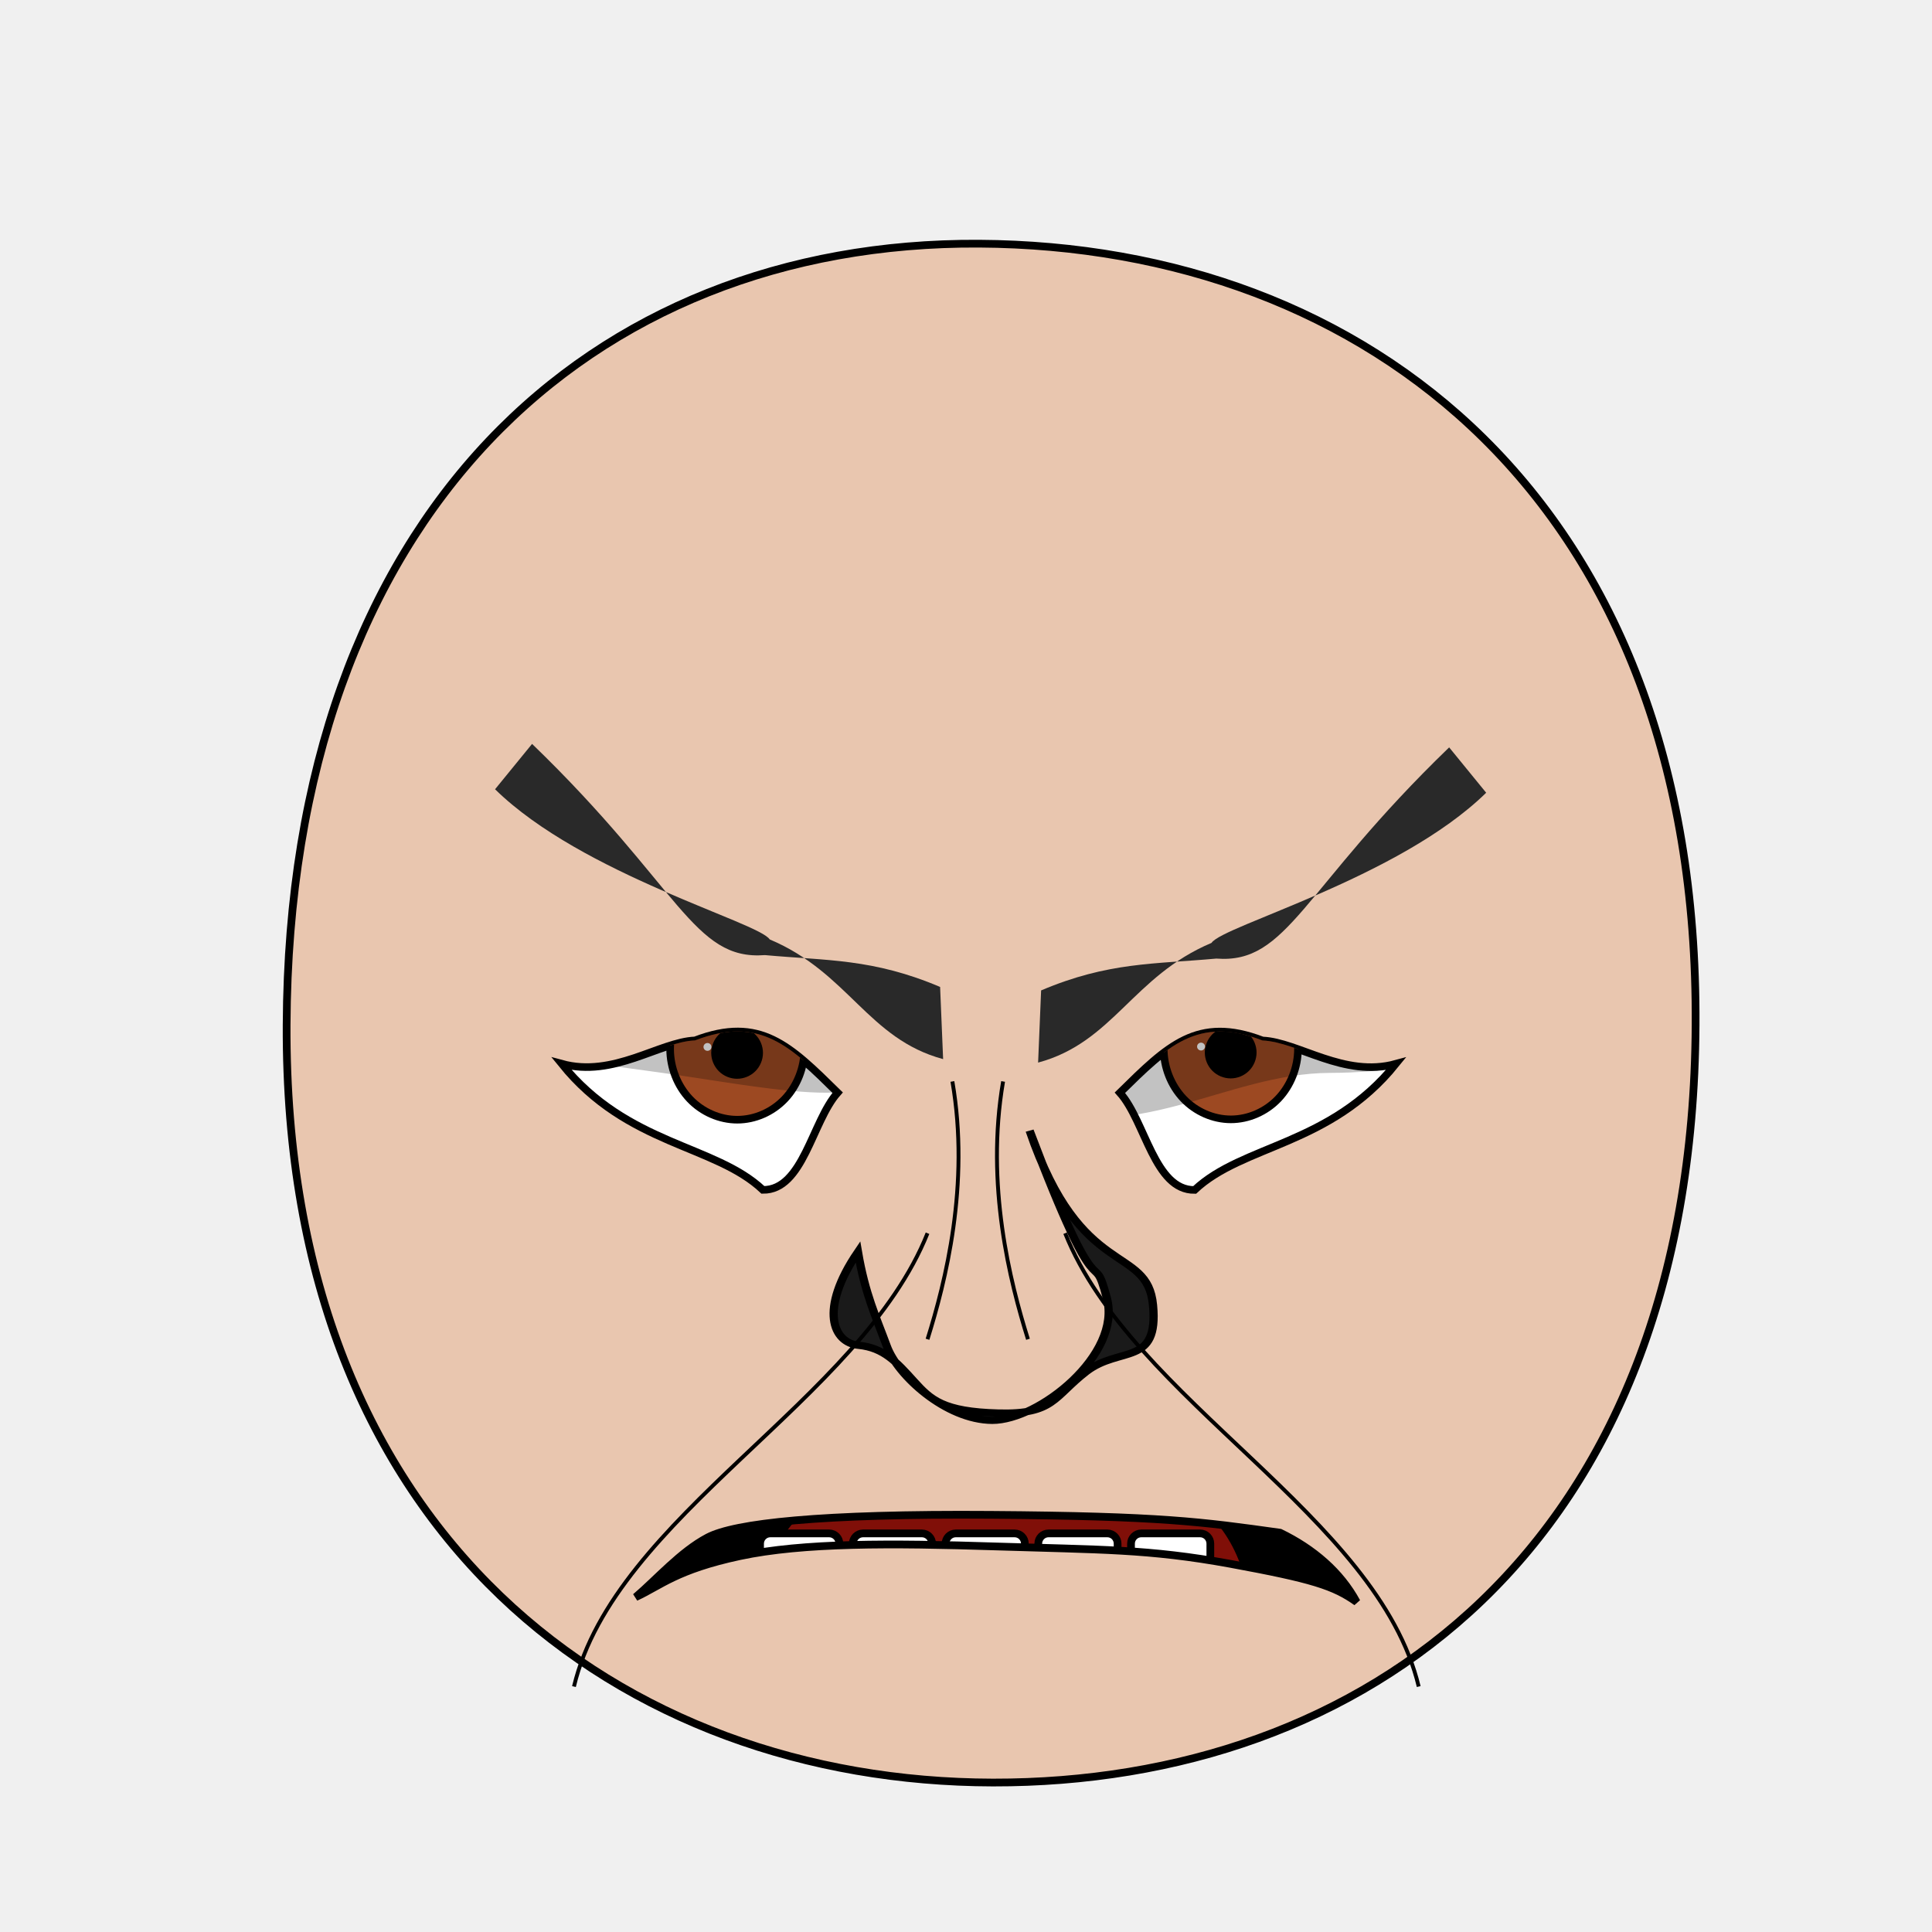
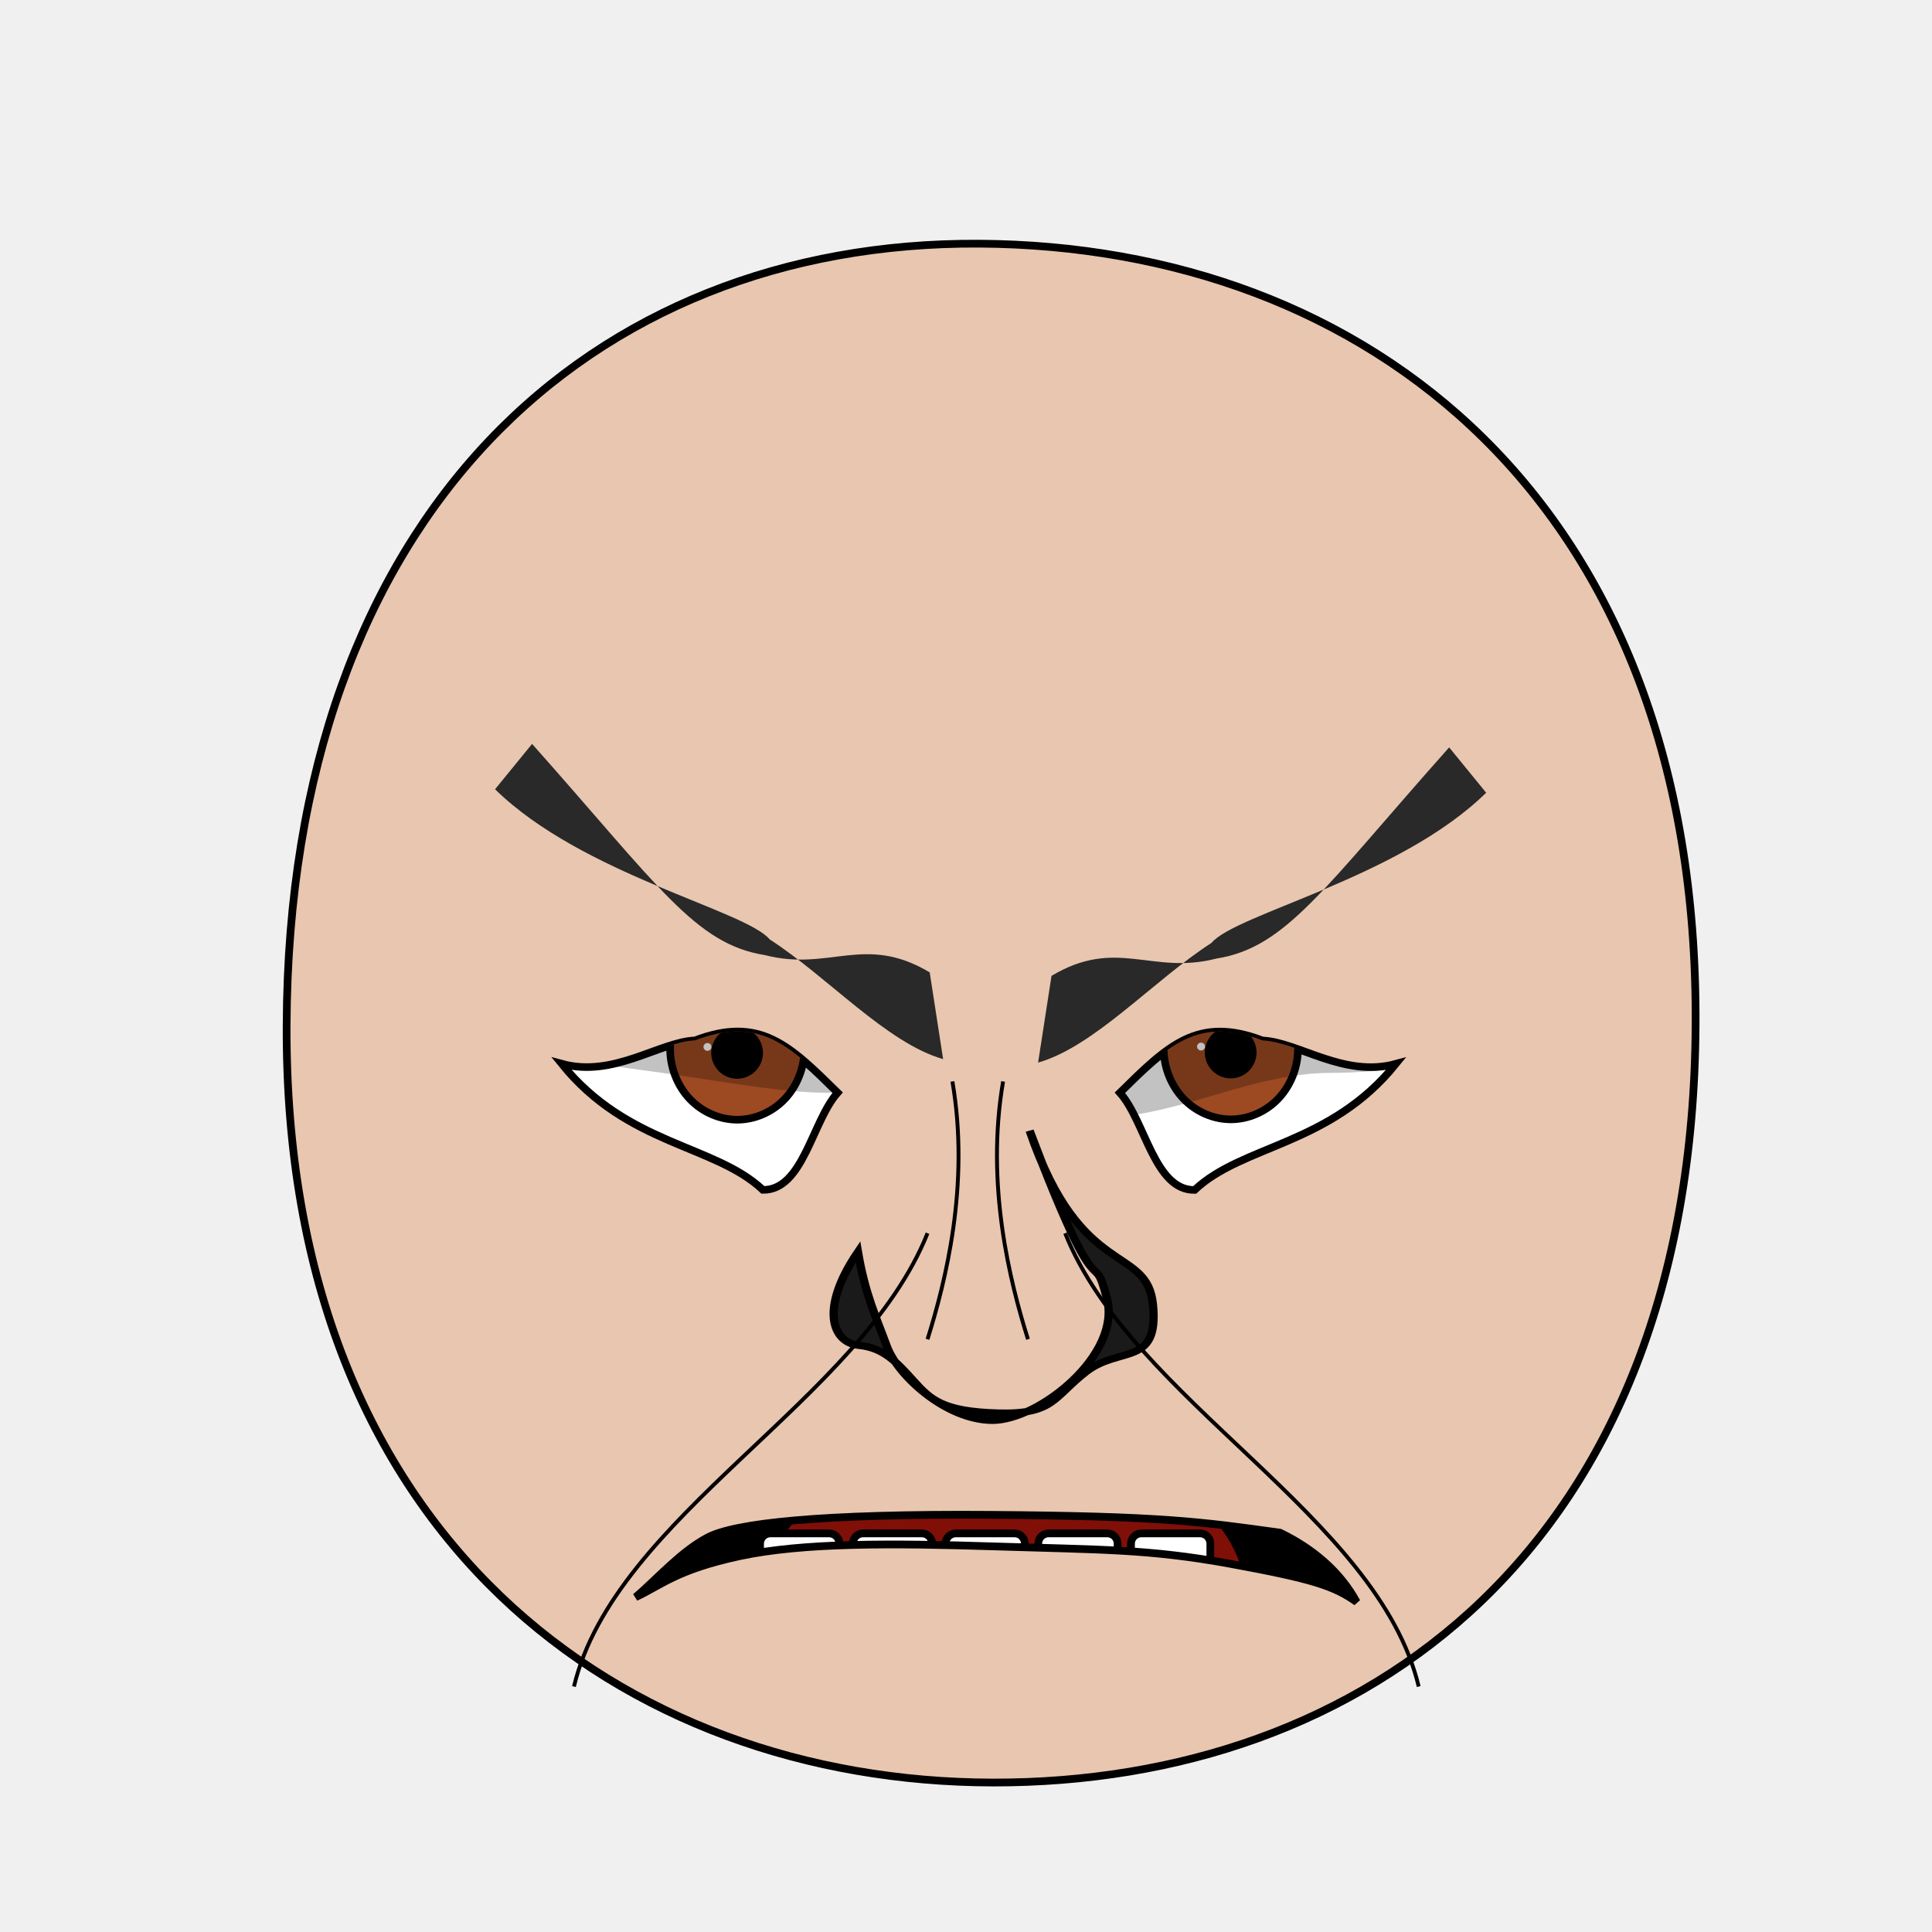
<svg xmlns="http://www.w3.org/2000/svg" xmlns:xlink="http://www.w3.org/1999/xlink" version="1.1" viewBox="0 0 250 250" id="emoticon-front-view" width="100%" height="100%">
  <defs id="defs4">
    <linearGradient id="linearGradient5745">
      <stop style="stop-color:#f4c815;stop-opacity:1" id="stop5747" offset="0" />
      <stop style="stop-color:#cc0000;stop-opacity:1" id="stop5749" offset="1" />
    </linearGradient>
    <linearGradient id="linearGradient2823">
      <stop style="stop-color:#000000;stop-opacity:1" id="stop2825" offset="0" />
      <stop style="stop-color:#780023;stop-opacity:1" id="stop2827" offset="1" />
    </linearGradient>
    <clipPath id="clipPath2967">
      <use transform="translate(-48.860,-147.030)" id="use2969" x="0" y="0" width="1" height="1" xlink:href="#path3622">
</use>
    </clipPath>
    <clipPath id="clipPath4022">
      <use transform="matrix(-1,0,0,1,907.590,-127.940)" id="use5959" x="0" y="0" width="250" height="250" xlink:href="#path3622">
</use>
    </clipPath>
    <radialGradient cx="-15.372" cy="2.705" r="1" fx="-15.372" fy="2.705" id="radialGradient5694" xlink:href="#linearGradient5745" gradientUnits="userSpaceOnUse" gradientTransform="matrix(98.09029,121.5278,-104.4591,83.94095,1881.611,1722.677)" spreadMethod="pad">
</radialGradient>
    <linearGradient x1="107.143" y1="488.076" x2="138.571" y2="606.466" id="irisGradient" xlink:href="#linearGradient2823" gradientUnits="userSpaceOnUse" gradientTransform="translate(37.46307,-25.35117)">
</linearGradient>
    <clipPath id="clipPath-mouth" clipPathUnits="userSpaceOnUse">
      <use height="250" width="250" id="use-mouth-outline" xlink:href="#mouth-outline" y="0" x="0" />
    </clipPath>
  </defs>
  <g id="head">
    <path style="fill:#e9c6af;stroke:#000000;stroke-width:1;stroke-opacity:1" d="M 128.480,230.660 C 176.270,230.750 219.010,200.570 219.410,132.640 219.800,64.720 176.760,31.810 126.680,31.530 76.600,31.240 37.380,66.280 37.090,132.640 36.800,199.010 80.690,230.570 128.480,230.660 Z" id="path164">
</path>
  </g>
  <g transform="matrix(0.160,0,0,0.160,63.410,29.120)" style="stroke-width:4.360;stroke-miterlimit:4;stroke-dasharray:none" id="left-eye">
    <path d="M 281.130,701.680 C 260.430,724.890 253.250,780.620 220.690,780.320 181.700,743.540 111.290,744.530 57.900,678.310 99.860,689.870 136.840,660.650 165.780,659.430 218.370,639.250 242.670,663.870 281.130,701.680 Z" style="fill:#ffffff;stroke:#000000;stroke-width:6.140;stroke-miterlimit:4;stroke-opacity:1;stroke-dasharray:none" id="path3622">
</path>
    <g transform="translate(48.860,147.030)" style="stroke-width:4.360;stroke-miterlimit:4;stroke-dasharray:none" clip-path="url(#clipPath2967)" id="lens">
      <g id="g4403">
        <path style="fill:#9d4922;fill-opacity:1;stroke:#000000;stroke-width:6.140;stroke-miterlimit:4;stroke-opacity:1;stroke-dasharray:none" d="M 205.380,519.390 C 205.380,534.350 199.530,549.210 189.480,559.790 179.430,570.370 165.310,576.530 151.090,576.530 136.880,576.530 122.760,570.370 112.710,559.790 102.660,549.210 96.800,534.350 96.800,519.390 96.800,504.430 102.660,489.560 112.710,478.980 122.760,468.400 136.880,462.240 151.090,462.240 165.310,462.240 179.430,468.400 189.480,478.980 199.530,489.560 205.380,504.430 205.380,519.390 Z" id="iris">
</path>
        <path d="M 168.810,522.490 C 168.810,527.160 166.890,531.810 163.580,535.120 160.270,538.430 155.630,540.350 150.950,540.350 146.270,540.350 141.630,538.430 138.320,535.120 135.020,531.810 133.090,527.160 133.090,522.490 133.090,517.810 135.020,513.160 138.320,509.850 141.630,506.550 146.270,504.620 150.950,504.620 155.630,504.620 160.270,506.550 163.580,509.850 166.890,513.160 168.810,517.810 168.810,522.490 Z" style="fill:#000000;fill-opacity:1;stroke:#000000;stroke-width:6.140;stroke-miterlimit:4;stroke-opacity:1;stroke-dasharray:none" id="pupil">
</path>
        <path d="M 130.190,517.670 C 130.190,519.410 128.750,520.830 126.980,520.830 125.220,520.830 123.780,519.410 123.780,517.670 123.780,515.920 125.220,514.500 126.980,514.500 128.750,514.500 130.190,515.920 130.190,517.670 Z" style="fill:#ffffff;fill-opacity:1;stroke:none" id="glare">
</path>
      </g>
      <path style="opacity:0.240;fill:#000000;stroke:#000000;stroke-width:1px;stroke-linecap:butt;stroke-linejoin:miter;stroke-opacity:1" d="M -105.390,511.020 -60.880,402.600 255.610,407.300 262.580,519.090 C 288.900,576.120 172.080,549.230 87.360,537.710 11.090,527.320 -105.390,511.020 -105.390,511.020 Z" id="left-lid-shadow">
</path>
    </g>
  </g>
  <g transform="matrix(0.160,0,0,0.160,44.680,49.600)" style="stroke-width:4.360;stroke-miterlimit:4;stroke-dasharray:none" id="right-eye">
    <use transform="matrix(-1,0,0,1,907.590,-127.940)" id="use3959" x="0" y="0" width="250" height="250" xlink:href="#path3622">
</use>
    <g clip-path="url(#clipPath4022)" id="g4015">
      <use transform="translate(565.110,18.740)" style="stroke-width:4.360;stroke-miterlimit:4;stroke-dasharray:none" id="right-lens" x="0" y="0" width="1" height="1" xlink:href="#g4403">
</use>
      <path style="opacity:0.240;fill:#000000;stroke:#000000;stroke-width:1px;stroke-linecap:butt;stroke-linejoin:miter;stroke-miterlimit:4;stroke-opacity:1;stroke-dasharray:none" d="M 544.620,581.570 506.180,515.680 851.730,404.480 940.380,528.940 C 940.380,528.940 882.210,557.030 796.600,557.200 710.980,557.350 637.700,619.040 544.620,581.570 Z" id="right-lid-shadow">
</path>
    </g>
  </g>
-   <path d="M 122.040,137.050 C 112.300,134.420 109.800,125.860 99.600,121.560 98.170,119.320 75.350,113.190 64.060,102.130 L 68.850,96.260 C 87.980,114.730 89.680,124.310 98.980,123.590 107,124.320 112.960,124.020 121.650,127.710 Z" style="fill:#292929;fill-opacity:1;fill-rule:nonzero;stroke:4;stroke-width:1;stroke-miterlimit:121.650;stroke-opacity:127.710;stroke-dasharray:none" id="left-eye-brow">
+   <path d="M 122.040,137.050 C 114.722,134.958 107.109,126.398 99.600,121.560 96.451,117.772 75.350,113.190 64.060,102.130 L 68.850,96.260 C 85.289,114.730 89.949,122.157 98.980,123.590 107.341,125.753 111.884,120.791 120.304,125.826 Z" style="fill:#292929;fill-opacity:1;fill-rule:nonzero;stroke:4;stroke-width:1;stroke-miterlimit:121.650;stroke-opacity:1.980;stroke-dasharray:none" id="left-eye-brow">
</path>
  <g style="stroke-width:1" transform="matrix(1.130,0,0,1,-17.270,2.110)" id="nose">
    <path style="fill:#1a1a1a;stroke:#000000;stroke-width:0.940;stroke-miterlimit:4;stroke-dasharray:none" d="M 113.530,159.890 C 114.360,165.370 115.580,168.240 116.830,172.070 118.060,175.890 123.620,181.650 128.910,181.680 134.210,181.700 143.780,173.180 142.030,165.860 140.310,158.530 141.570,169.250 133.190,144.200 139.020,163.640 146.670,158.840 147.320,166.790 147.980,174.740 143.510,172.050 139.680,175.370 135.880,178.700 135.970,180.930 129.620,180.740 123.260,180.550 121.850,179.010 119.910,176.590 117.970,174.170 116.520,172.300 113.610,171.970 110.680,171.660 109.030,167.360 113.530,159.890 Z" id="nose-outline">
</path>
  </g>
  <use transform="matrix(-1,0,0,1,256.370,0.450)" id="right-eye-brow" x="0" y="0" width="250" height="250" xlink:href="#left-eye-brow">
</use>
  <g id="mouth">
    <g id="mouth-interior" clip-path="url(#clipPath-mouth)">
      <rect style="fill:#000000;fill-opacity:1;stroke:none" y="159.934" x="68.16" height="66.556" width="119.944" id="mouth-background">
</rect>
      <path d="M 98.340,211.420 C 98.010,191.120 114.230,189.740 130.460,189.070 148.010,188.360 161.920,193.110 161.920,211.420 140.730,211.420 119.540,211.420 98.340,211.420 Z" style="fill:#800f08;fill-opacity:1;stroke:none" id="tongue">
</path>
      <g style="stroke:#000000;stroke-opacity:1" transform="translate(4,7.320)" id="upper-teeth" morph="fix-children">
        <rect style="fill:#ffffff;fill-opacity:1;stroke:#000000;stroke-width:1.004;stroke-opacity:1" id="tooth-02" width="10.356" height="15.123" x="95.524" y="158.195" ry="1.325" rx="1.336" transform="matrix(0.991225,0.1321854,0,1,0,0)">
</rect>
        <rect style="fill:#ffffff;fill-opacity:1;stroke:#000000;stroke-width:1;stroke-opacity:1" rx="1.325" ry="1.325" y="169.934" x="106.375" height="15.123" width="10.267" id="tooth-03" transform="matrix(0.999781,0.02092668,0,1,0,0)">
</rect>
        <rect style="fill:#ffffff;fill-opacity:1;stroke:#000000;stroke-opacity:1" id="tooth-04" width="10.265" height="15.123" x="118.352" y="172.327" ry="1.325" rx="1.325">
</rect>
        <rect style="fill:#ffffff;fill-opacity:1;stroke:#000000;stroke-width:1;stroke-opacity:1" rx="1.325" ry="1.325" y="174.986" x="130.381" height="15.123" width="10.267" id="tooth-05" transform="matrix(0.999781,-0.02092669,0,1,0,0)">
</rect>
        <rect style="fill:#ffffff;fill-opacity:1;stroke:#000000;stroke-width:1.006;stroke-opacity:1" id="tooth-06" width="10.394" height="15.123" x="144.054" y="194.646" ry="1.325" rx="1.341" transform="matrix(0.9876076,-0.1569434,0,1,0,0)">
</rect>
      </g>
      <g style="stroke:#000000;stroke-opacity:1" transform="translate(4,26.330)" id="lower-teeth">
        <rect style="fill:#ffffff;fill-opacity:1;stroke:#000000;stroke-opacity:1" rx="1.325" ry="1.325" y="172.091" x="94.352" height="15.123" width="10.265" id="tooth-09">
</rect>
        <rect style="fill:#ffffff;fill-opacity:1;stroke:#000000;stroke-opacity:1" id="tooth-10" width="10.265" height="15.123" x="106.352" y="172.091" ry="1.325" rx="1.325">
</rect>
        <rect style="fill:#ffffff;fill-opacity:1;stroke:#000000;stroke-opacity:1" rx="1.325" ry="1.325" y="172.091" x="118.352" height="15.123" width="10.265" id="tooth-11">
</rect>
        <rect style="fill:#ffffff;fill-opacity:1;stroke:#000000;stroke-opacity:1" id="tooth-12" width="10.265" height="15.123" x="130.352" y="172.091" ry="1.325" rx="1.325">
</rect>
        <rect style="fill:#ffffff;fill-opacity:1;stroke:#000000;stroke-opacity:1" rx="1.325" ry="1.325" y="172.091" x="142.352" height="15.123" width="10.265" id="tooth-13">
</rect>
      </g>
    </g>
    <path d="M 175.550,207.300 C 172.620,205.210 169.820,204.310 159.220,202.360 148.600,200.420 142.380,200.540 128.850,200.110 115.320,199.680 103.930,199.610 95.730,201.360 87.530,203.120 85.500,205.170 82.250,206.670 85.010,204.320 88.060,200.800 91.560,198.950 95.050,197.100 106.160,195.860 128.230,196.020 150.300,196.180 155.500,196.910 165.640,198.330 169.950,200.410 173.470,203.440 175.550,207.300 Z" style="fill:none;stroke:#000000;stroke-width:1px;stroke-miterlimit:4;stroke-opacity:1" id="mouth-outline">
</path>
  </g>
  <g style="stroke-width:2;stroke-miterlimit:16;stroke-dasharray:none" id="wrinkles">
    <path d="M 123.240,139.940 C 125.540,153.310 122.340,165.890 120.020,173.300" style="fill:none;stroke:#000000;stroke-width:0.500;stroke-linecap:butt;stroke-linejoin:miter;stroke-miterlimit:4;stroke-opacity:1;stroke-dasharray:none" id="wrinkle-left-brow">
</path>
    <path d="M 74.270,218.240 C 79.550,196.140 111.370,181.270 120.020,159.580" style="fill:none;stroke:#000000;stroke-width:0.500;stroke-linecap:butt;stroke-linejoin:miter;stroke-opacity:1;stroke-miterlimit:4;stroke-dasharray:none" id="wrinkle-left-cheek">
</path>
    <use transform="matrix(-1,0,0,1,253.040,0)" style="stroke-width:0.500;stroke-miterlimit:4;stroke-dasharray:none" height="250" width="250" id="wrinkle-right-brow" xlink:href="#wrinkle-left-brow" y="0" x="0">
</use>
    <use transform="matrix(-1,0,0,1,257.850,0)" style="stroke-width:0.500;stroke-miterlimit:4;stroke-dasharray:none" height="250" width="250" id="wrinkle-right-cheek" xlink:href="#wrinkle-left-cheek" y="0" x="0">
</use>
  </g>
</svg>
